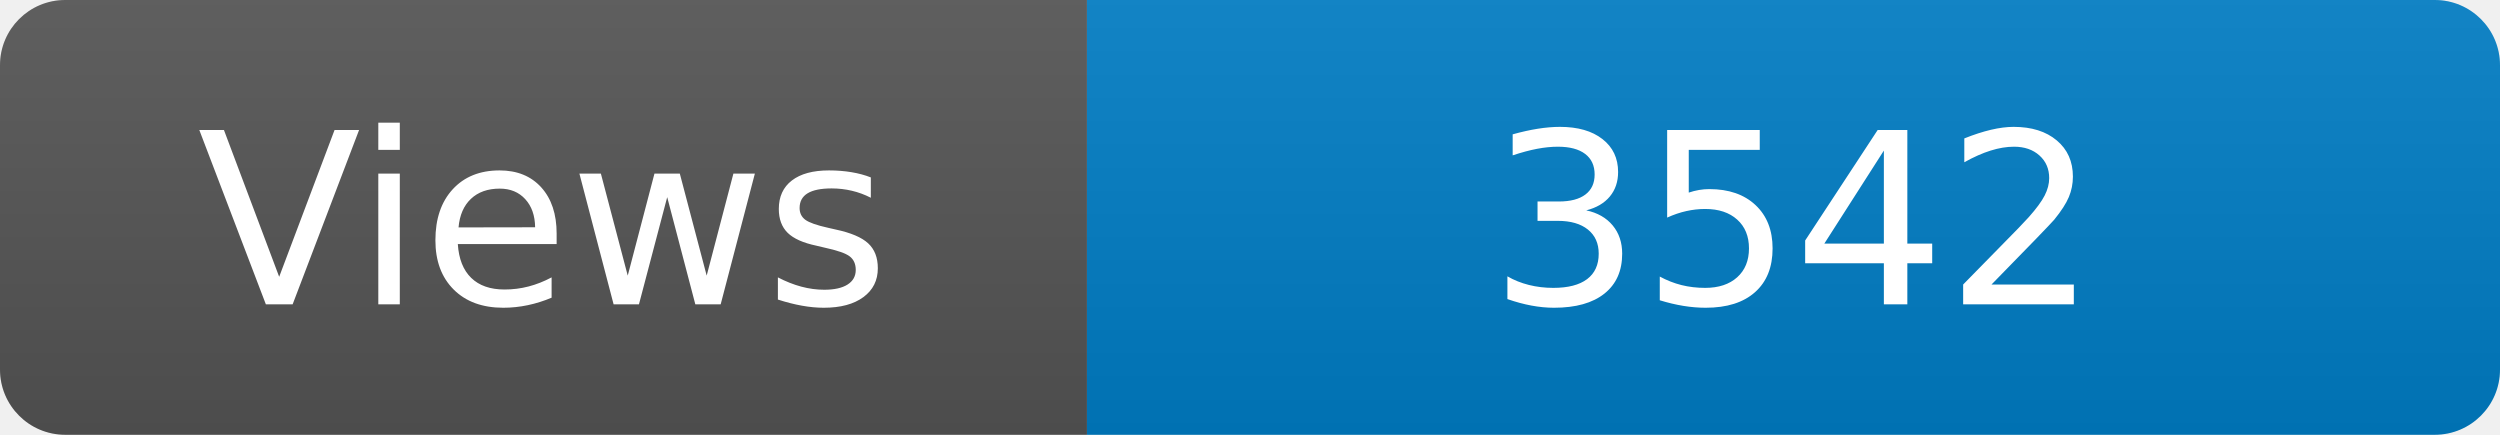
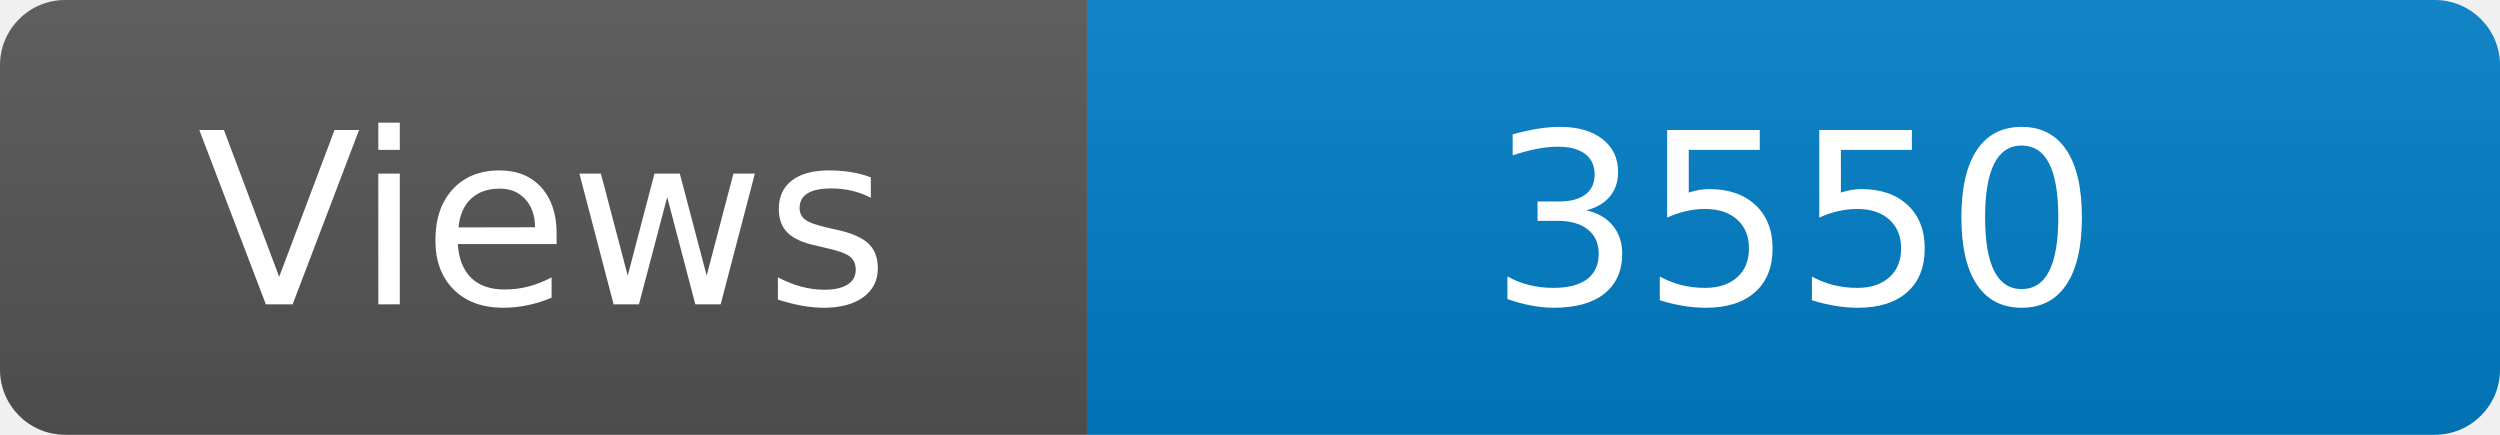
<svg xmlns="http://www.w3.org/2000/svg" width="115" height="20" role="img" aria-label="Maintained?: yes">
  <linearGradient id="s" x2="0" y2="100%">
    <stop offset="0" stop-color="#bbb" stop-opacity=".1" />
    <stop offset="1" stop-opacity=".1" />
  </linearGradient>
  <clipPath id="r">
    <rect width="115" height="20" rx="3" fill="#fff" />
  </clipPath>
  <g clip-path="url(#r)">
    <rect width="50" height="20" fill="#555" />
    <rect x="50" width="160" height="20" fill="#007ec6" />
    <rect width="115" height="20" fill="url(#s)" />
  </g>
  <g fill="#fff" text-anchor="middle" font-family="Verdana,Geneva,DejaVu Sans,sans-serif" font-size="110">
    <text x="250" y="140" transform="scale(.1)" fill="#fff">Views</text>
-     <text x="825" y="140" transform="scale(.1)" fill="#fff">3542</text>
+     <text x="825" y="140" transform="scale(.1)" fill="#fff">3550</text>
  </g>
</svg>
